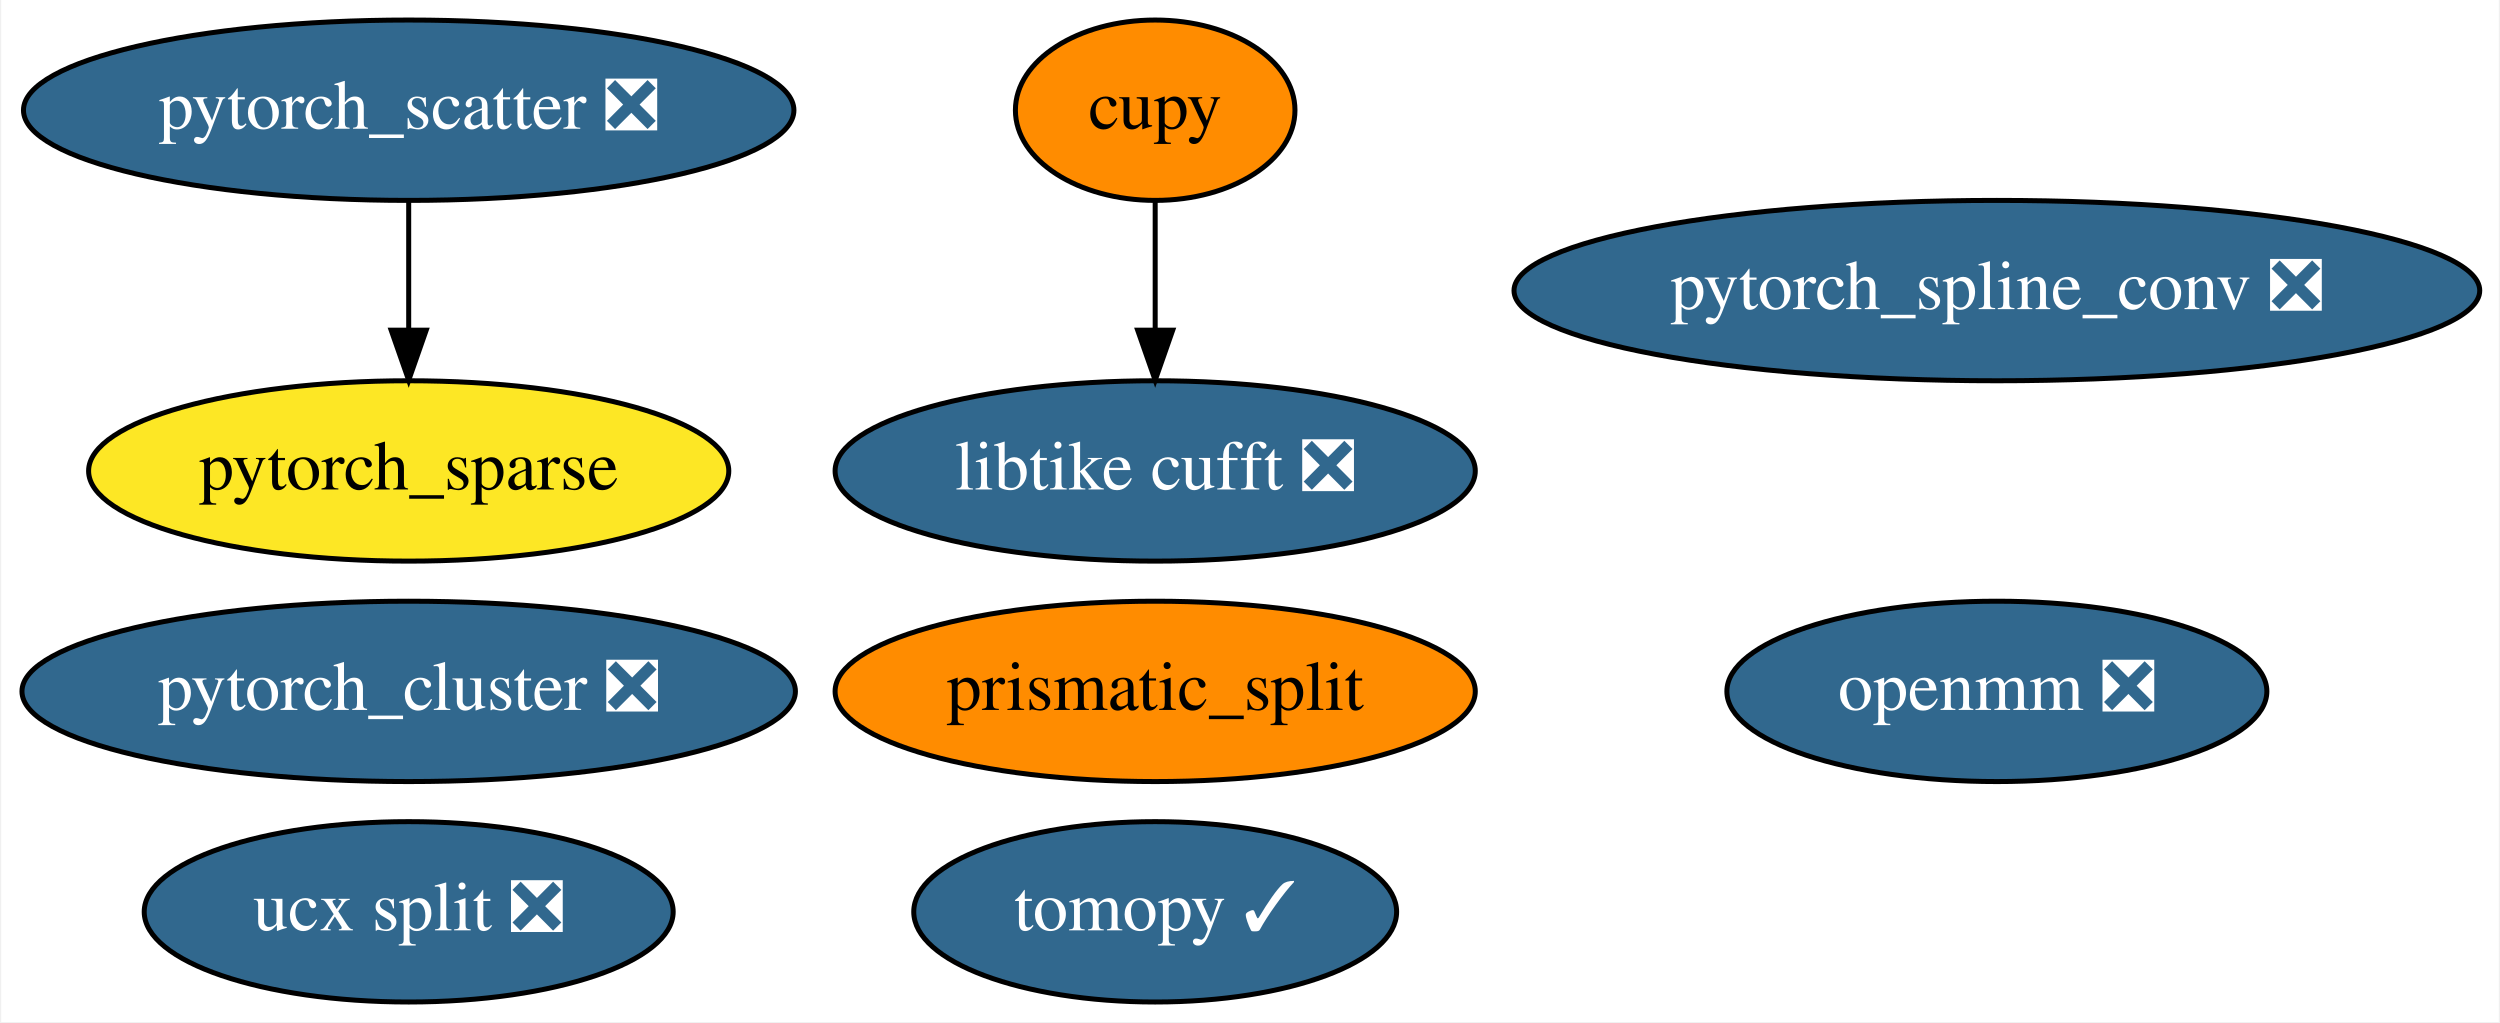
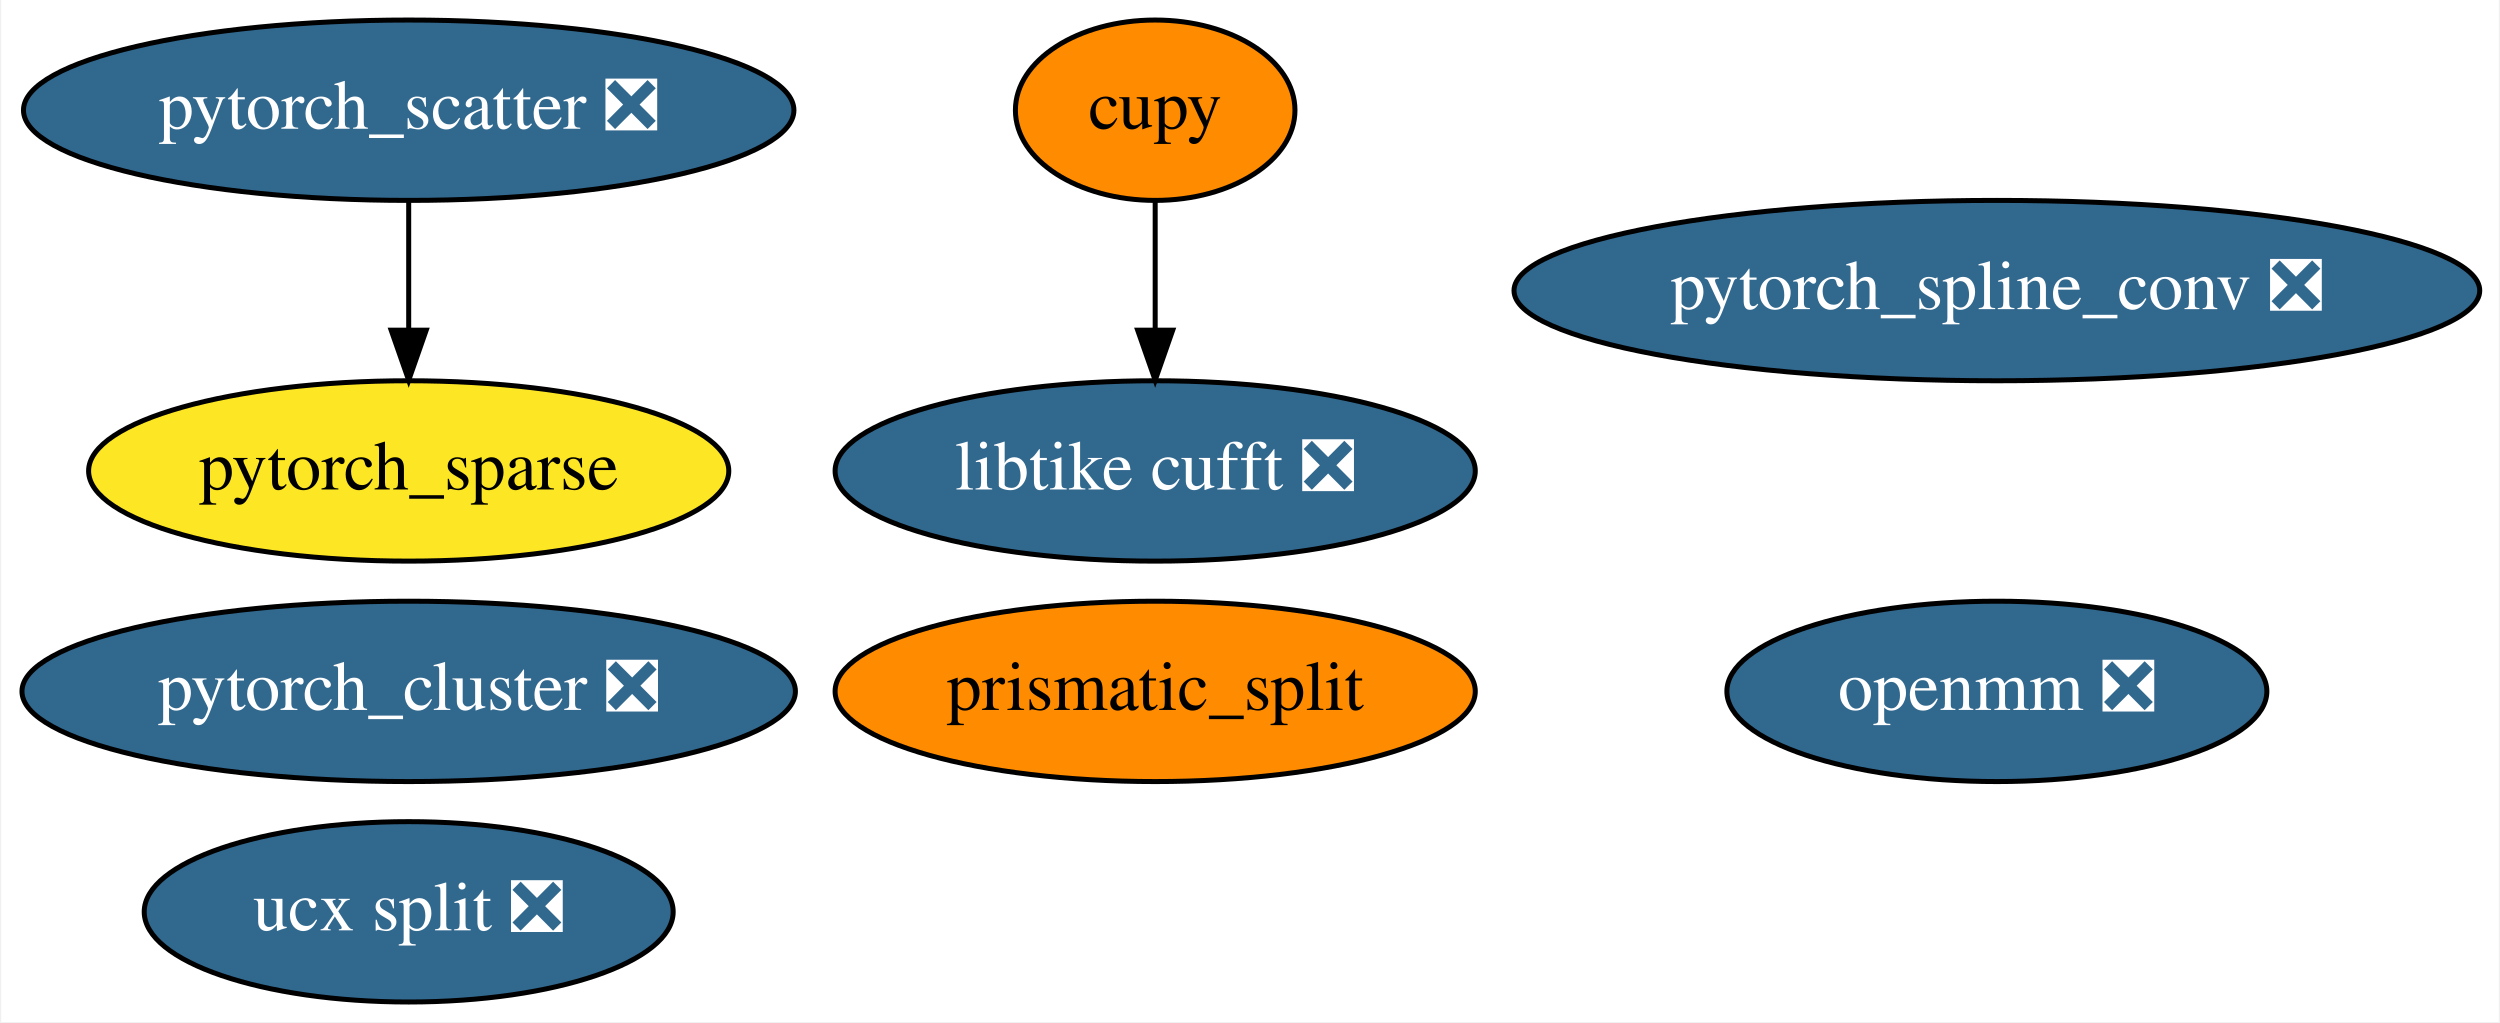
<svg xmlns="http://www.w3.org/2000/svg" xmlns:xlink="http://www.w3.org/1999/xlink" width="499pt" height="204pt" viewBox="0.00 0.00 498.53 204.00">
  <g id="graph0" class="graph" transform="scale(1 1) rotate(0) translate(4 200)">
    <polygon fill="white" stroke="transparent" points="-4,4 -4,-200 494.53,-200 494.53,4 -4,4" />
    <g id="node1" class="node">
      <g id="a_node1">
-         <a xlink:href="https://github.com/conda-forge/tomopy-feedstock/pull/39" xlink:title="tomopy ✓">
-           <ellipse fill="#31688e" stroke="black" cx="226.34" cy="-18" rx="48.19" ry="18" />
-           <text text-anchor="middle" x="226.34" y="-14.3" font-family="Times,serif" font-size="14.00" fill="white">tomopy ✓</text>
-         </a>
-       </g>
-     </g>
-     <g id="node2" class="node">
-       <g id="a_node2">
        <a xlink:href="https://github.com/conda-forge/ucx-split-feedstock/pull/78" xlink:title="ucx split ❎">
          <ellipse fill="#31688e" stroke="black" cx="77.34" cy="-18" rx="52.79" ry="18" />
          <text text-anchor="middle" x="77.34" y="-14.3" font-family="Times,serif" font-size="14.00" fill="white">ucx split ❎</text>
        </a>
      </g>
    </g>
-     <g id="node3" class="node">
-       <g id="a_node3">
+     <g id="node2" class="node">
+       <g id="a_node2">
        <a xlink:href="https://github.com/conda-forge/openmm-feedstock/pull/30" xlink:title="openmm ❎">
          <ellipse fill="#31688e" stroke="black" cx="394.34" cy="-62" rx="53.89" ry="18" />
          <text text-anchor="middle" x="394.34" y="-58.3" font-family="Times,serif" font-size="14.00" fill="white">openmm ❎</text>
        </a>
      </g>
    </g>
-     <g id="node4" class="node">
-       <g id="a_node4">
+     <g id="node3" class="node">
+       <g id="a_node3">
        <a xlink:href="https://github.com/conda-forge/cupy-feedstock" xlink:title="cupy">
          <ellipse fill="#ff8c00" stroke="black" cx="226.34" cy="-178" rx="27.9" ry="18" />
          <text text-anchor="middle" x="226.34" y="-174.3" font-family="Times,serif" font-size="14.00">cupy</text>
        </a>
      </g>
    </g>
-     <g id="node6" class="node">
-       <g id="a_node6">
+     <g id="node5" class="node">
+       <g id="a_node5">
        <a xlink:href="https://github.com/conda-forge/libtike-cufft-feedstock/pull/7" xlink:title="libtike cufft ❎">
          <ellipse fill="#31688e" stroke="black" cx="226.34" cy="-106" rx="63.89" ry="18" />
          <text text-anchor="middle" x="226.34" y="-102.3" font-family="Times,serif" font-size="14.00" fill="white">libtike cufft ❎</text>
        </a>
      </g>
    </g>
    <g id="edge1" class="edge">
      <path fill="none" stroke="black" d="M226.34,-159.7C226.34,-151.98 226.34,-142.71 226.34,-134.11" />
      <polygon fill="black" stroke="black" points="229.84,-134.1 226.34,-124.1 222.84,-134.1 229.84,-134.1" />
    </g>
-     <g id="node5" class="node">
-       <g id="a_node5">
+     <g id="node4" class="node">
+       <g id="a_node4">
        <a xlink:href="https://github.com/conda-forge/prismatic_split-feedstock" xlink:title="prismatic_split">
          <ellipse fill="#ff8c00" stroke="black" cx="226.34" cy="-62" rx="63.89" ry="18" />
          <text text-anchor="middle" x="226.34" y="-58.3" font-family="Times,serif" font-size="14.00">prismatic_split</text>
        </a>
      </g>
    </g>
-     <g id="node7" class="node">
-       <g id="a_node7">
+     <g id="node6" class="node">
+       <g id="a_node6">
        <a xlink:href="https://github.com/conda-forge/pytorch_cluster-feedstock/pull/10" xlink:title="pytorch_cluster ❎">
          <ellipse fill="#31688e" stroke="black" cx="77.34" cy="-62" rx="77.19" ry="18" />
          <text text-anchor="middle" x="77.34" y="-58.3" font-family="Times,serif" font-size="14.00" fill="white">pytorch_cluster ❎</text>
        </a>
      </g>
    </g>
-     <g id="node8" class="node">
-       <g id="a_node8">
+     <g id="node7" class="node">
+       <g id="a_node7">
        <a xlink:href="https://github.com/conda-forge/pytorch_scatter-feedstock/pull/11" xlink:title="pytorch_scatter ❎">
          <ellipse fill="#31688e" stroke="black" cx="77.34" cy="-178" rx="76.89" ry="18" />
          <text text-anchor="middle" x="77.34" y="-174.3" font-family="Times,serif" font-size="14.00" fill="white">pytorch_scatter ❎</text>
        </a>
      </g>
    </g>
-     <g id="node10" class="node">
-       <g id="a_node10">
+     <g id="node9" class="node">
+       <g id="a_node9">
        <a xlink:href="https://github.com/conda-forge/pytorch_sparse-feedstock" xlink:title="pytorch_sparse">
          <ellipse fill="#fde725" stroke="black" cx="77.34" cy="-106" rx="63.89" ry="18" />
          <text text-anchor="middle" x="77.34" y="-102.3" font-family="Times,serif" font-size="14.00">pytorch_sparse</text>
        </a>
      </g>
    </g>
    <g id="edge2" class="edge">
      <path fill="none" stroke="black" d="M77.34,-159.7C77.34,-151.98 77.34,-142.71 77.34,-134.11" />
      <polygon fill="black" stroke="black" points="80.84,-134.1 77.34,-124.1 73.84,-134.1 80.84,-134.1" />
    </g>
-     <g id="node9" class="node">
-       <g id="a_node9">
+     <g id="node8" class="node">
+       <g id="a_node8">
        <a xlink:href="https://github.com/conda-forge/pytorch_spline_conv-feedstock/pull/7" xlink:title="pytorch_spline_conv ❎">
          <ellipse fill="#31688e" stroke="black" cx="394.34" cy="-142" rx="96.38" ry="18" />
          <text text-anchor="middle" x="394.34" y="-138.3" font-family="Times,serif" font-size="14.00" fill="white">pytorch_spline_conv ❎</text>
        </a>
      </g>
    </g>
  </g>
</svg>
